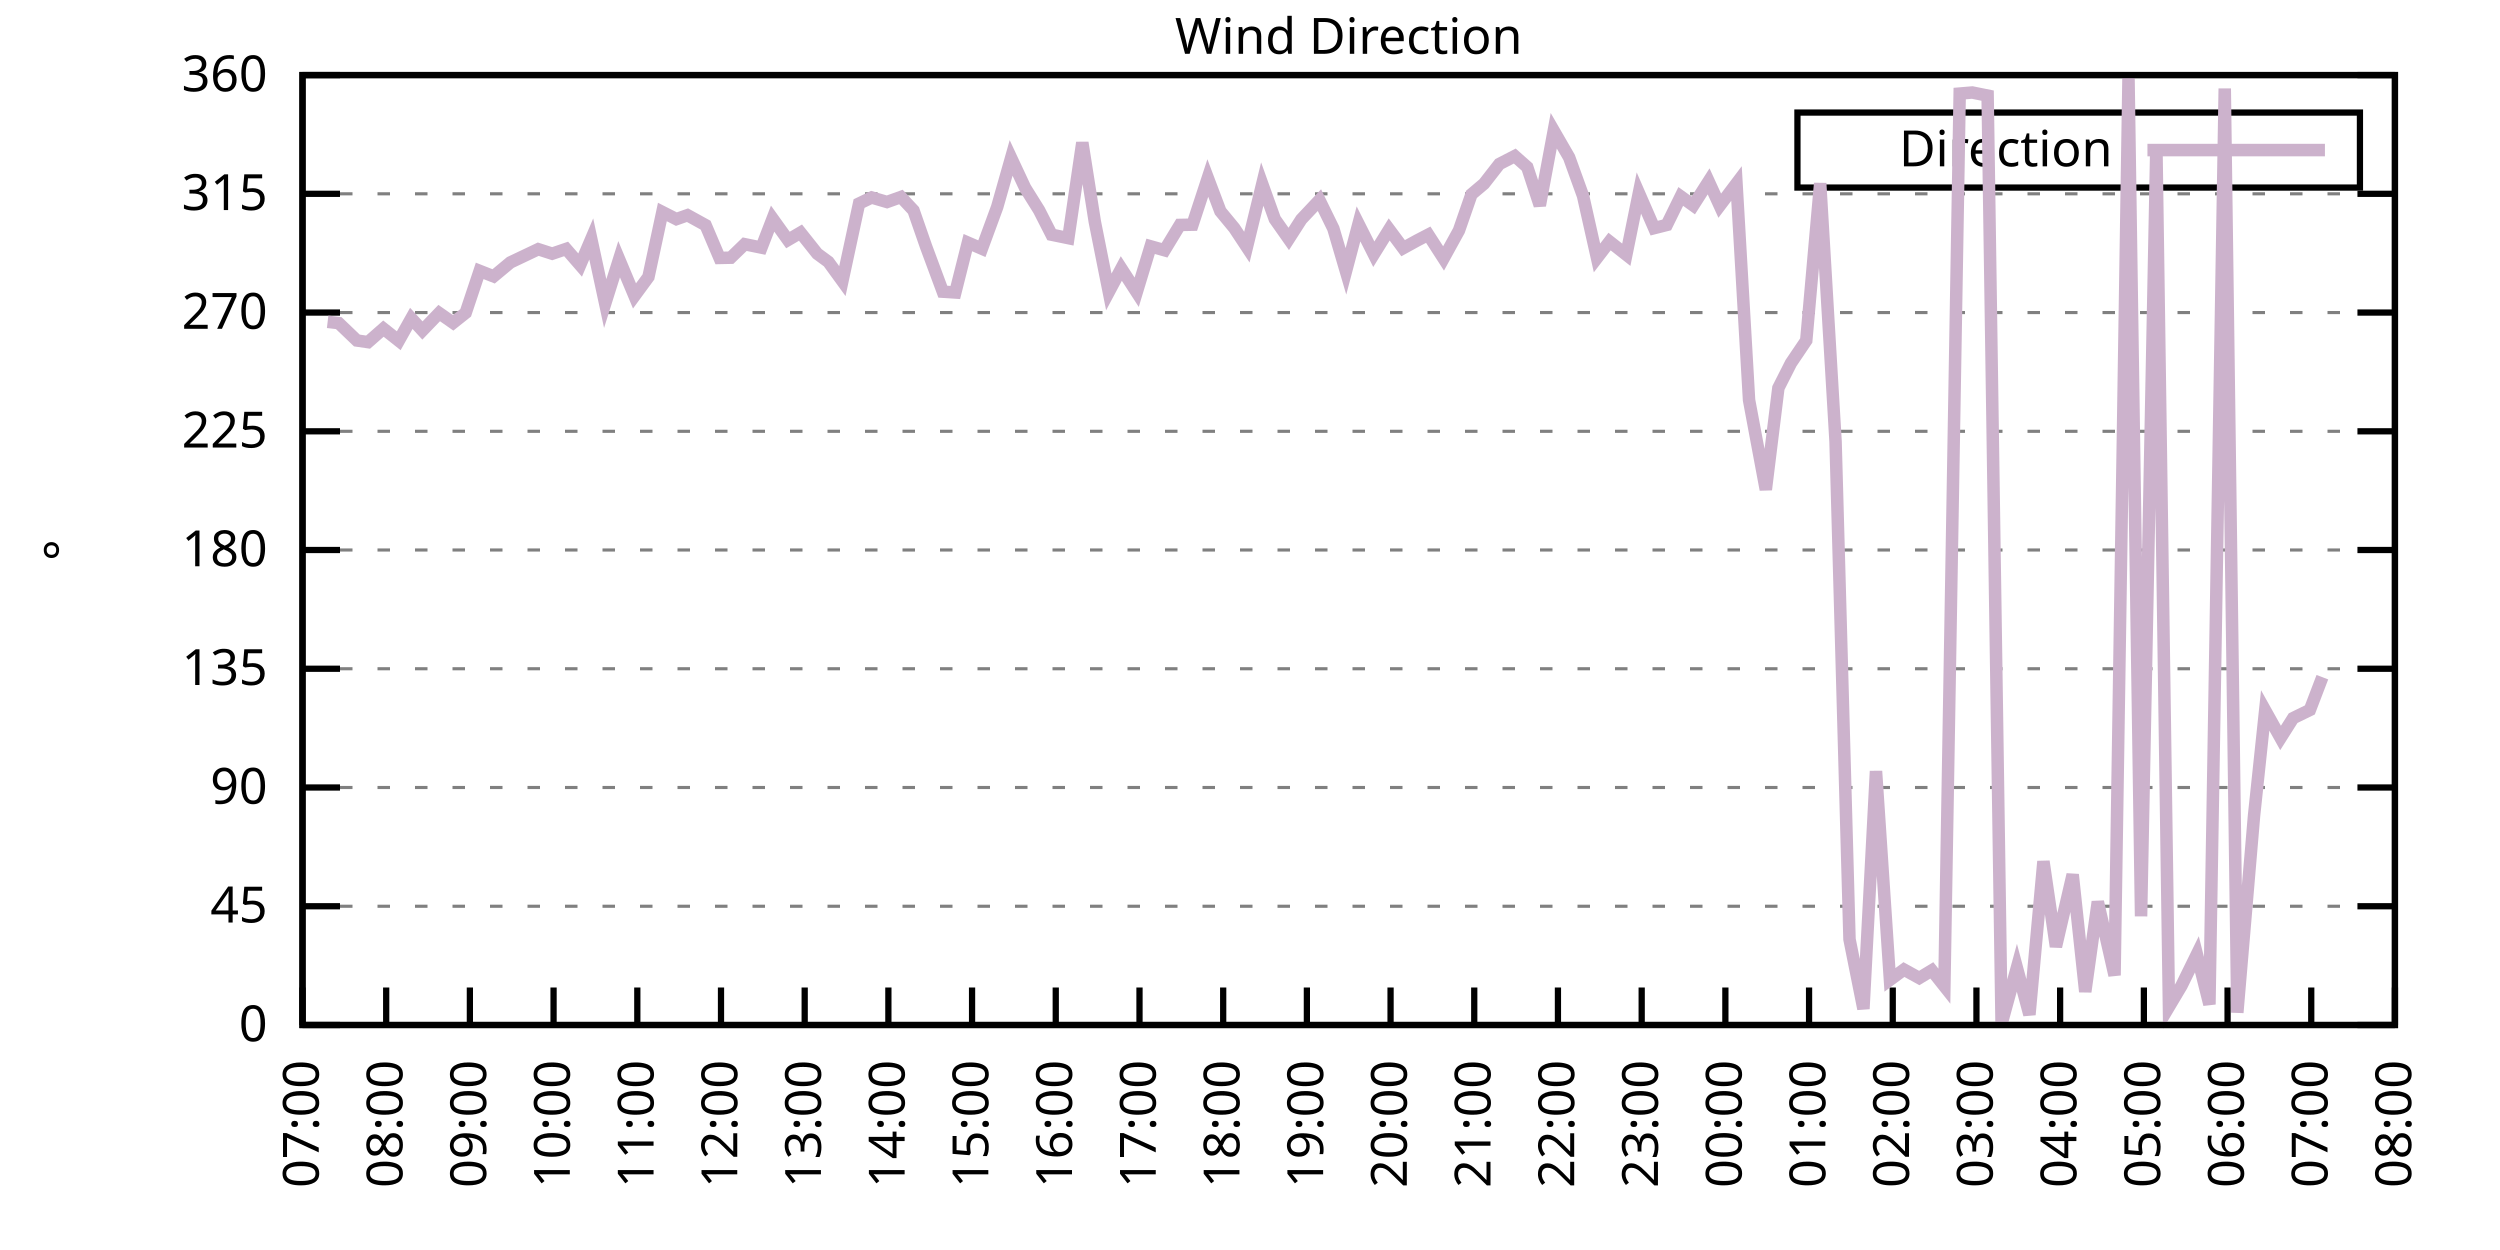
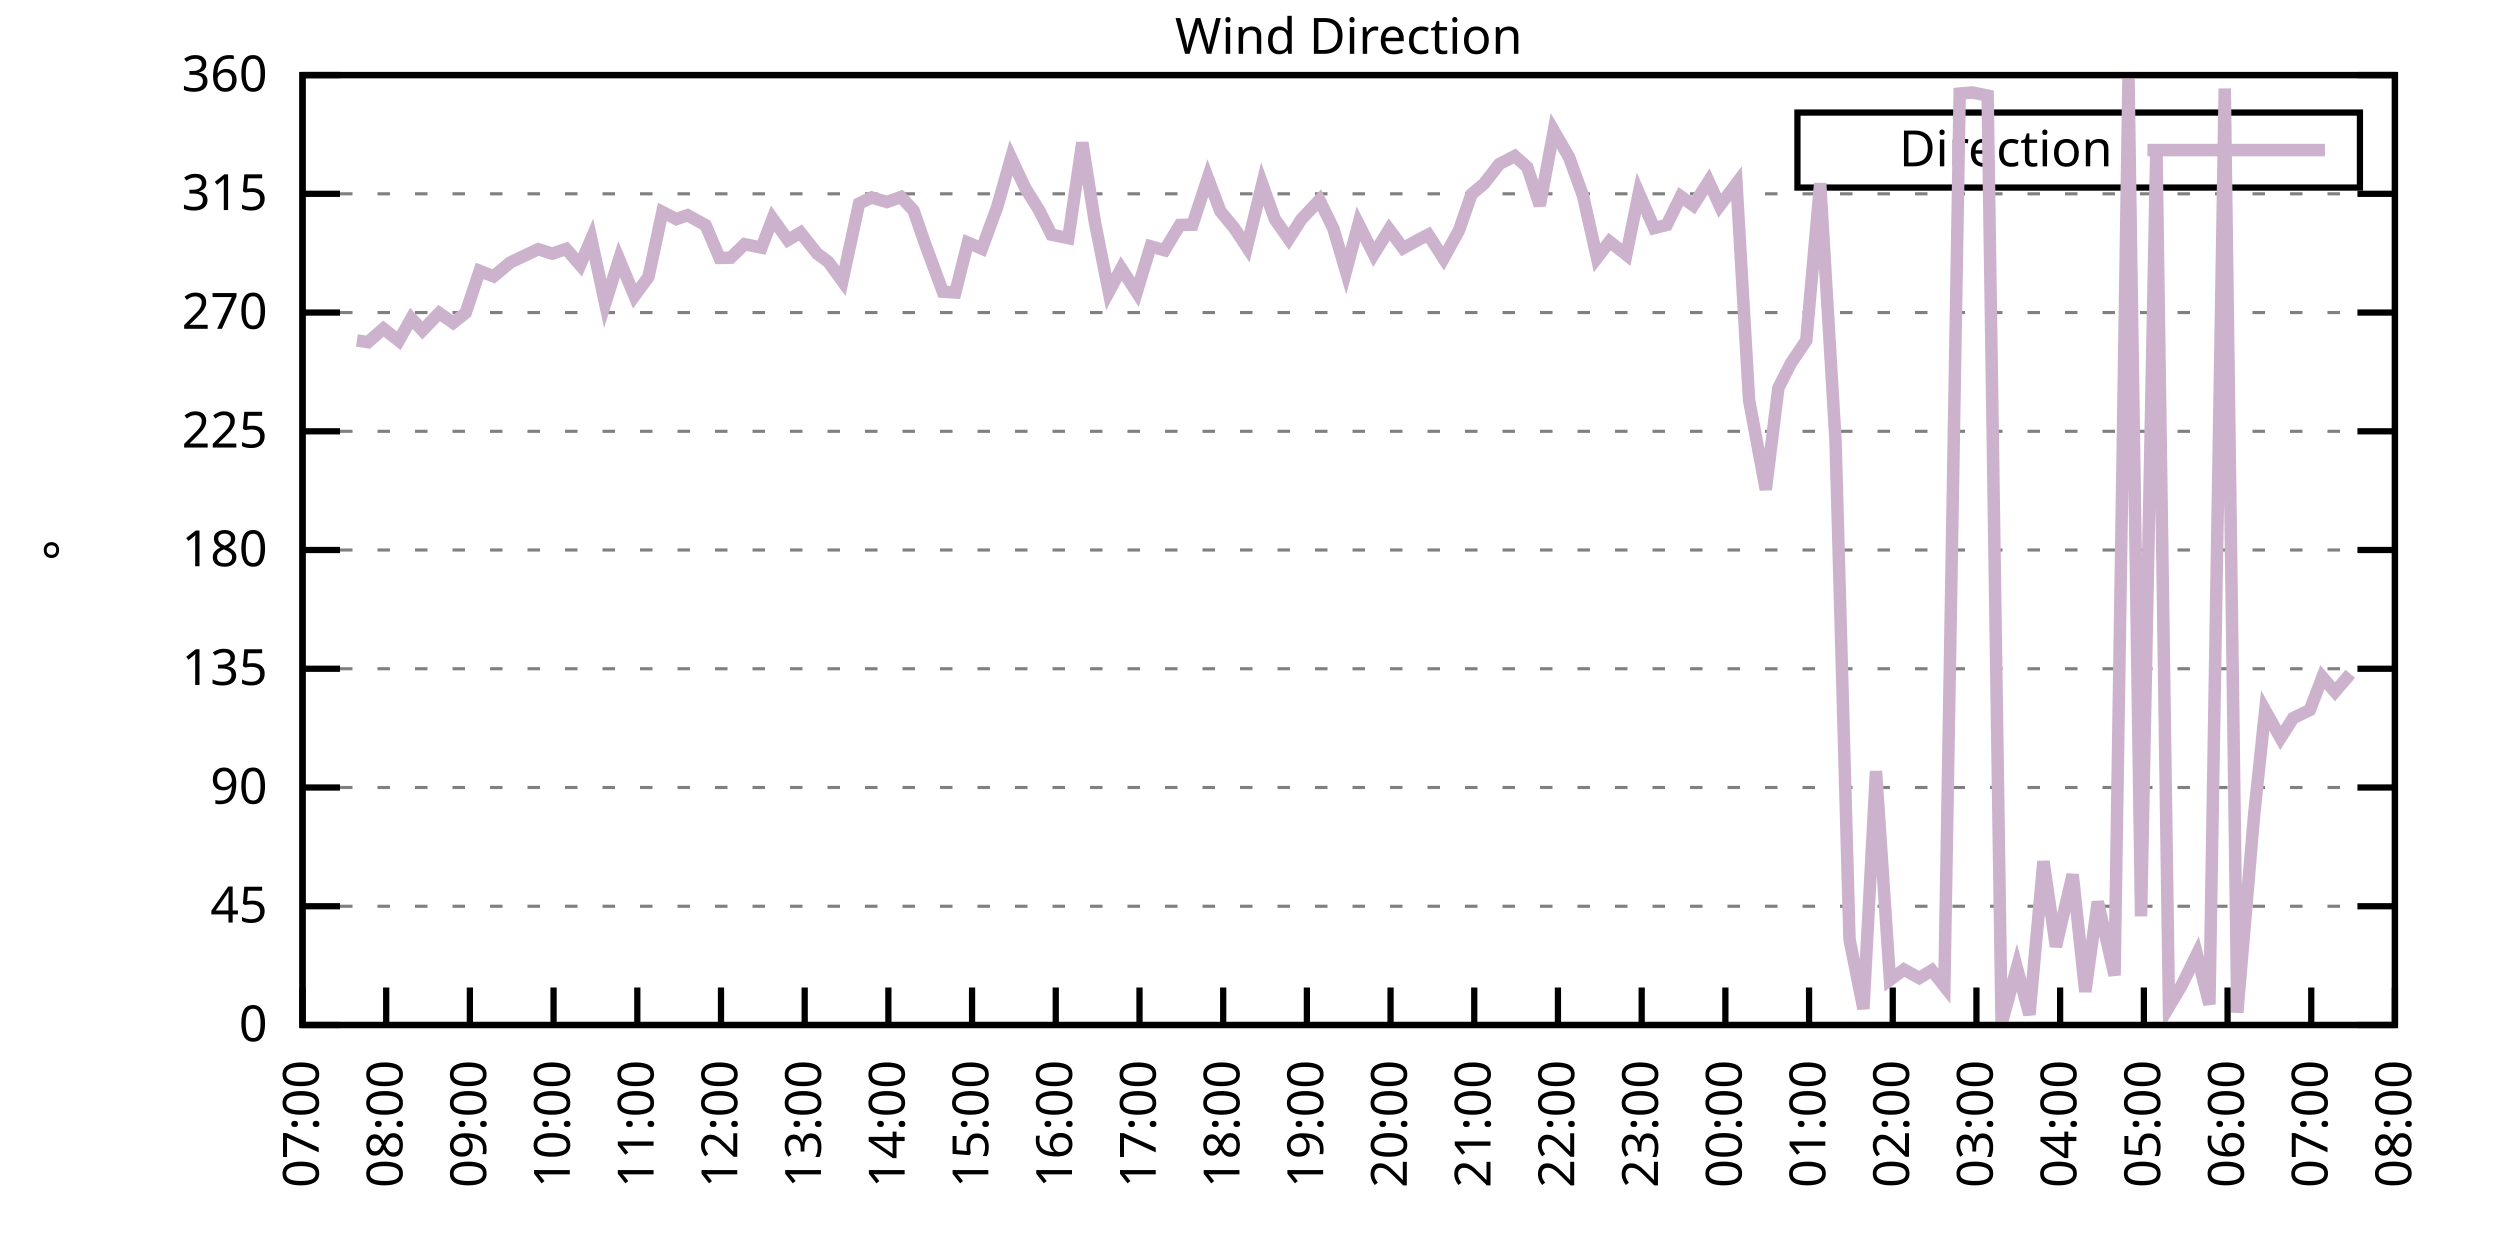
<svg xmlns="http://www.w3.org/2000/svg" xmlns:xlink="http://www.w3.org/1999/xlink" width="400" height="200" viewBox="0 0 400 200">
  <g id="gnuplot_canvas">
    <rect x="0" y="0" width="400" height="200" fill="none" />
    <defs>
      <circle id="gpDot" r="0.5" stroke-width="0.5" stroke="currentColor" />
      <path id="gpPt0" stroke-width="0.333" stroke="currentColor" d="M-1,0 h2 M0,-1 v2" />
      <path id="gpPt1" stroke-width="0.333" stroke="currentColor" d="M-1,-1 L1,1 M1,-1 L-1,1" />
      <path id="gpPt2" stroke-width="0.333" stroke="currentColor" d="M-1,0 L1,0 M0,-1 L0,1 M-1,-1 L1,1 M-1,1 L1,-1" />
      <rect id="gpPt3" stroke-width="0.333" stroke="currentColor" x="-1" y="-1" width="2" height="2" />
      <rect id="gpPt4" stroke-width="0.333" stroke="currentColor" fill="currentColor" x="-1" y="-1" width="2" height="2" />
      <circle id="gpPt5" stroke-width="0.333" stroke="currentColor" cx="0" cy="0" r="1" />
      <use xlink:href="#gpPt5" id="gpPt6" fill="currentColor" stroke="none" />
      <path id="gpPt7" stroke-width="0.333" stroke="currentColor" d="M0,-1.33 L-1.33,0.67 L1.33,0.67 z" />
      <use xlink:href="#gpPt7" id="gpPt8" fill="currentColor" stroke="none" />
      <use xlink:href="#gpPt7" id="gpPt9" stroke="currentColor" transform="rotate(180)" />
      <use xlink:href="#gpPt9" id="gpPt10" fill="currentColor" stroke="none" />
      <use xlink:href="#gpPt3" id="gpPt11" stroke="currentColor" transform="rotate(45)" />
      <use xlink:href="#gpPt11" id="gpPt12" fill="currentColor" stroke="none" />
      <path id="gpPt13" stroke-width="0.333" stroke="currentColor" d="M0,1.330 L1.265,0.411 L0.782,-1.067 L-0.782,-1.076 L-1.265,0.411 z" />
      <use xlink:href="#gpPt13" id="gpPt14" fill="currentColor" stroke="none" />
      <filter id="textbox" filterUnits="objectBoundingBox" x="0" y="0" height="1" width="1">
        <feFlood flood-color="white" flood-opacity="1" result="bgnd" />
        <feComposite in="SourceGraphic" in2="bgnd" operator="atop" />
      </filter>
      <filter id="greybox" filterUnits="objectBoundingBox" x="0" y="0" height="1" width="1">
        <feFlood flood-color="lightgrey" flood-opacity="1" result="grey" />
        <feComposite in="SourceGraphic" in2="grey" operator="atop" />
      </filter>
    </defs>
    <g fill="none" color="white" stroke="currentColor" stroke-width="1.00" stroke-linecap="butt" stroke-linejoin="miter">
</g>
    <g fill="none" color="black" stroke="currentColor" stroke-width="1.00" stroke-linecap="butt" stroke-linejoin="miter">
      <g stroke="none" shape-rendering="crispEdges">
        <polygon fill="rgb(255, 255, 255)" points="48.40,164.00 383.18,164.00 383.18,12.02 48.40,12.02 " />
      </g>
    </g>
    <g fill="none" color="black" stroke="currentColor" stroke-width="1.00" stroke-linecap="butt" stroke-linejoin="miter">
</g>
    <g fill="none" color="black" stroke="black" stroke-width="0.50" stroke-linecap="butt" stroke-linejoin="miter">
</g>
    <g fill="none" color="gray" stroke="currentColor" stroke-width="0.50" stroke-linecap="butt" stroke-linejoin="miter">
      <path stroke="gray" stroke-dasharray="2,4" class="gridline" d="M48.40,164.00 L383.19,164.00  " />
    </g>
    <g fill="none" color="gray" stroke="gray" stroke-width="1.00" stroke-linecap="butt" stroke-linejoin="miter">
</g>
    <g fill="none" color="black" stroke="currentColor" stroke-width="1.00" stroke-linecap="butt" stroke-linejoin="miter">
      <path stroke="black" d="M48.40,164.00 L54.40,164.00 M383.19,164.00 L377.19,164.00  " />
      <g transform="translate(42.80,166.60)" stroke="none" fill="black" font-family="Sans" font-size="8.00" text-anchor="end">
        <text>
          <tspan font-family="Sans"> 0</tspan>
        </text>
      </g>
    </g>
    <g fill="none" color="black" stroke="currentColor" stroke-width="1.00" stroke-linecap="butt" stroke-linejoin="miter">
</g>
    <g fill="none" color="black" stroke="black" stroke-width="0.50" stroke-linecap="butt" stroke-linejoin="miter">
</g>
    <g fill="none" color="gray" stroke="currentColor" stroke-width="0.50" stroke-linecap="butt" stroke-linejoin="miter">
      <path stroke="gray" stroke-dasharray="2,4" class="gridline" d="M48.40,145.00 L383.19,145.00  " />
    </g>
    <g fill="none" color="gray" stroke="gray" stroke-width="1.00" stroke-linecap="butt" stroke-linejoin="miter">
</g>
    <g fill="none" color="black" stroke="currentColor" stroke-width="1.00" stroke-linecap="butt" stroke-linejoin="miter">
      <path stroke="black" d="M48.40,145.00 L54.40,145.00 M383.19,145.00 L377.19,145.00  " />
      <g transform="translate(42.80,147.60)" stroke="none" fill="black" font-family="Sans" font-size="8.00" text-anchor="end">
        <text>
          <tspan font-family="Sans"> 45</tspan>
        </text>
      </g>
    </g>
    <g fill="none" color="black" stroke="currentColor" stroke-width="1.00" stroke-linecap="butt" stroke-linejoin="miter">
</g>
    <g fill="none" color="black" stroke="black" stroke-width="0.50" stroke-linecap="butt" stroke-linejoin="miter">
</g>
    <g fill="none" color="gray" stroke="currentColor" stroke-width="0.50" stroke-linecap="butt" stroke-linejoin="miter">
      <path stroke="gray" stroke-dasharray="2,4" class="gridline" d="M48.40,126.00 L383.19,126.00  " />
    </g>
    <g fill="none" color="gray" stroke="gray" stroke-width="1.00" stroke-linecap="butt" stroke-linejoin="miter">
</g>
    <g fill="none" color="black" stroke="currentColor" stroke-width="1.00" stroke-linecap="butt" stroke-linejoin="miter">
      <path stroke="black" d="M48.40,126.00 L54.40,126.00 M383.19,126.00 L377.19,126.00  " />
      <g transform="translate(42.80,128.60)" stroke="none" fill="black" font-family="Sans" font-size="8.00" text-anchor="end">
        <text>
          <tspan font-family="Sans"> 90</tspan>
        </text>
      </g>
    </g>
    <g fill="none" color="black" stroke="currentColor" stroke-width="1.00" stroke-linecap="butt" stroke-linejoin="miter">
</g>
    <g fill="none" color="black" stroke="black" stroke-width="0.50" stroke-linecap="butt" stroke-linejoin="miter">
</g>
    <g fill="none" color="gray" stroke="currentColor" stroke-width="0.50" stroke-linecap="butt" stroke-linejoin="miter">
      <path stroke="gray" stroke-dasharray="2,4" class="gridline" d="M48.40,107.00 L383.19,107.00  " />
    </g>
    <g fill="none" color="gray" stroke="gray" stroke-width="1.00" stroke-linecap="butt" stroke-linejoin="miter">
</g>
    <g fill="none" color="black" stroke="currentColor" stroke-width="1.00" stroke-linecap="butt" stroke-linejoin="miter">
      <path stroke="black" d="M48.40,107.00 L54.40,107.00 M383.19,107.00 L377.19,107.00  " />
      <g transform="translate(42.80,109.60)" stroke="none" fill="black" font-family="Sans" font-size="8.00" text-anchor="end">
        <text>
          <tspan font-family="Sans"> 135</tspan>
        </text>
      </g>
    </g>
    <g fill="none" color="black" stroke="currentColor" stroke-width="1.00" stroke-linecap="butt" stroke-linejoin="miter">
</g>
    <g fill="none" color="black" stroke="black" stroke-width="0.50" stroke-linecap="butt" stroke-linejoin="miter">
</g>
    <g fill="none" color="gray" stroke="currentColor" stroke-width="0.50" stroke-linecap="butt" stroke-linejoin="miter">
      <path stroke="gray" stroke-dasharray="2,4" class="gridline" d="M48.40,88.00 L383.19,88.00  " />
    </g>
    <g fill="none" color="gray" stroke="gray" stroke-width="1.00" stroke-linecap="butt" stroke-linejoin="miter">
</g>
    <g fill="none" color="black" stroke="currentColor" stroke-width="1.00" stroke-linecap="butt" stroke-linejoin="miter">
      <path stroke="black" d="M48.40,88.00 L54.40,88.00 M383.19,88.00 L377.19,88.00  " />
      <g transform="translate(42.80,90.60)" stroke="none" fill="black" font-family="Sans" font-size="8.00" text-anchor="end">
        <text>
          <tspan font-family="Sans"> 180</tspan>
        </text>
      </g>
    </g>
    <g fill="none" color="black" stroke="currentColor" stroke-width="1.00" stroke-linecap="butt" stroke-linejoin="miter">
</g>
    <g fill="none" color="black" stroke="black" stroke-width="0.50" stroke-linecap="butt" stroke-linejoin="miter">
</g>
    <g fill="none" color="gray" stroke="currentColor" stroke-width="0.50" stroke-linecap="butt" stroke-linejoin="miter">
      <path stroke="gray" stroke-dasharray="2,4" class="gridline" d="M48.40,69.01 L383.19,69.01  " />
    </g>
    <g fill="none" color="gray" stroke="gray" stroke-width="1.00" stroke-linecap="butt" stroke-linejoin="miter">
</g>
    <g fill="none" color="black" stroke="currentColor" stroke-width="1.00" stroke-linecap="butt" stroke-linejoin="miter">
      <path stroke="black" d="M48.40,69.01 L54.40,69.01 M383.19,69.01 L377.19,69.01  " />
      <g transform="translate(42.80,71.61)" stroke="none" fill="black" font-family="Sans" font-size="8.00" text-anchor="end">
        <text>
          <tspan font-family="Sans"> 225</tspan>
        </text>
      </g>
    </g>
    <g fill="none" color="black" stroke="currentColor" stroke-width="1.00" stroke-linecap="butt" stroke-linejoin="miter">
</g>
    <g fill="none" color="black" stroke="black" stroke-width="0.50" stroke-linecap="butt" stroke-linejoin="miter">
</g>
    <g fill="none" color="gray" stroke="currentColor" stroke-width="0.50" stroke-linecap="butt" stroke-linejoin="miter">
      <path stroke="gray" stroke-dasharray="2,4" class="gridline" d="M48.40,50.01 L383.19,50.01  " />
    </g>
    <g fill="none" color="gray" stroke="gray" stroke-width="1.00" stroke-linecap="butt" stroke-linejoin="miter">
</g>
    <g fill="none" color="black" stroke="currentColor" stroke-width="1.00" stroke-linecap="butt" stroke-linejoin="miter">
      <path stroke="black" d="M48.40,50.01 L54.40,50.01 M383.19,50.01 L377.19,50.01  " />
      <g transform="translate(42.80,52.61)" stroke="none" fill="black" font-family="Sans" font-size="8.00" text-anchor="end">
        <text>
          <tspan font-family="Sans"> 270</tspan>
        </text>
      </g>
    </g>
    <g fill="none" color="black" stroke="currentColor" stroke-width="1.00" stroke-linecap="butt" stroke-linejoin="miter">
</g>
    <g fill="none" color="black" stroke="black" stroke-width="0.50" stroke-linecap="butt" stroke-linejoin="miter">
</g>
    <g fill="none" color="gray" stroke="currentColor" stroke-width="0.50" stroke-linecap="butt" stroke-linejoin="miter">
      <path stroke="gray" stroke-dasharray="2,4" class="gridline" d="M48.40,31.01 L383.19,31.01  " />
    </g>
    <g fill="none" color="gray" stroke="gray" stroke-width="1.00" stroke-linecap="butt" stroke-linejoin="miter">
</g>
    <g fill="none" color="black" stroke="currentColor" stroke-width="1.00" stroke-linecap="butt" stroke-linejoin="miter">
      <path stroke="black" d="M48.40,31.01 L54.40,31.01 M383.19,31.01 L377.19,31.01  " />
      <g transform="translate(42.80,33.61)" stroke="none" fill="black" font-family="Sans" font-size="8.00" text-anchor="end">
        <text>
          <tspan font-family="Sans"> 315</tspan>
        </text>
      </g>
    </g>
    <g fill="none" color="black" stroke="currentColor" stroke-width="1.00" stroke-linecap="butt" stroke-linejoin="miter">
</g>
    <g fill="none" color="black" stroke="black" stroke-width="0.50" stroke-linecap="butt" stroke-linejoin="miter">
</g>
    <g fill="none" color="gray" stroke="currentColor" stroke-width="0.50" stroke-linecap="butt" stroke-linejoin="miter">
      <path stroke="gray" stroke-dasharray="2,4" class="gridline" d="M48.40,12.01 L383.19,12.01  " />
    </g>
    <g fill="none" color="gray" stroke="gray" stroke-width="1.00" stroke-linecap="butt" stroke-linejoin="miter">
</g>
    <g fill="none" color="black" stroke="currentColor" stroke-width="1.00" stroke-linecap="butt" stroke-linejoin="miter">
      <path stroke="black" d="M48.40,12.01 L54.40,12.01 M383.19,12.01 L377.19,12.01  " />
      <g transform="translate(42.80,14.61)" stroke="none" fill="black" font-family="Sans" font-size="8.00" text-anchor="end">
        <text>
          <tspan font-family="Sans"> 360</tspan>
        </text>
      </g>
    </g>
    <g fill="none" color="black" stroke="currentColor" stroke-width="1.00" stroke-linecap="butt" stroke-linejoin="miter">
      <path stroke="black" d="M48.40,164.00 L48.40,158.00  " />
      <g transform="translate(51.00,169.60) rotate(270.00)" stroke="none" fill="black" font-family="Sans" font-size="8.00" text-anchor="end">
        <text>
          <tspan font-family="Sans">07:00</tspan>
        </text>
      </g>
    </g>
    <g fill="none" color="black" stroke="currentColor" stroke-width="1.00" stroke-linecap="butt" stroke-linejoin="miter">
      <path stroke="black" d="M61.79,164.00 L61.79,158.00  " />
      <g transform="translate(64.39,169.60) rotate(270.00)" stroke="none" fill="black" font-family="Sans" font-size="8.00" text-anchor="end">
        <text>
          <tspan font-family="Sans">08:00</tspan>
        </text>
      </g>
    </g>
    <g fill="none" color="black" stroke="currentColor" stroke-width="1.00" stroke-linecap="butt" stroke-linejoin="miter">
      <path stroke="black" d="M75.18,164.00 L75.18,158.00  " />
      <g transform="translate(77.78,169.60) rotate(270.00)" stroke="none" fill="black" font-family="Sans" font-size="8.00" text-anchor="end">
        <text>
          <tspan font-family="Sans">09:00</tspan>
        </text>
      </g>
    </g>
    <g fill="none" color="black" stroke="currentColor" stroke-width="1.00" stroke-linecap="butt" stroke-linejoin="miter">
      <path stroke="black" d="M88.57,164.00 L88.57,158.00  " />
      <g transform="translate(91.17,169.60) rotate(270.00)" stroke="none" fill="black" font-family="Sans" font-size="8.00" text-anchor="end">
        <text>
          <tspan font-family="Sans">10:00</tspan>
        </text>
      </g>
    </g>
    <g fill="none" color="black" stroke="currentColor" stroke-width="1.00" stroke-linecap="butt" stroke-linejoin="miter">
      <path stroke="black" d="M101.97,164.00 L101.97,158.00  " />
      <g transform="translate(104.57,169.60) rotate(270.00)" stroke="none" fill="black" font-family="Sans" font-size="8.00" text-anchor="end">
        <text>
          <tspan font-family="Sans">11:00</tspan>
        </text>
      </g>
    </g>
    <g fill="none" color="black" stroke="currentColor" stroke-width="1.00" stroke-linecap="butt" stroke-linejoin="miter">
      <path stroke="black" d="M115.36,164.00 L115.36,158.00  " />
      <g transform="translate(117.96,169.60) rotate(270.00)" stroke="none" fill="black" font-family="Sans" font-size="8.00" text-anchor="end">
        <text>
          <tspan font-family="Sans">12:00</tspan>
        </text>
      </g>
    </g>
    <g fill="none" color="black" stroke="currentColor" stroke-width="1.00" stroke-linecap="butt" stroke-linejoin="miter">
      <path stroke="black" d="M128.75,164.00 L128.75,158.00  " />
      <g transform="translate(131.35,169.60) rotate(270.00)" stroke="none" fill="black" font-family="Sans" font-size="8.00" text-anchor="end">
        <text>
          <tspan font-family="Sans">13:00</tspan>
        </text>
      </g>
    </g>
    <g fill="none" color="black" stroke="currentColor" stroke-width="1.00" stroke-linecap="butt" stroke-linejoin="miter">
      <path stroke="black" d="M142.14,164.00 L142.14,158.00  " />
      <g transform="translate(144.74,169.60) rotate(270.00)" stroke="none" fill="black" font-family="Sans" font-size="8.00" text-anchor="end">
        <text>
          <tspan font-family="Sans">14:00</tspan>
        </text>
      </g>
    </g>
    <g fill="none" color="black" stroke="currentColor" stroke-width="1.00" stroke-linecap="butt" stroke-linejoin="miter">
      <path stroke="black" d="M155.53,164.00 L155.53,158.00  " />
      <g transform="translate(158.13,169.60) rotate(270.00)" stroke="none" fill="black" font-family="Sans" font-size="8.00" text-anchor="end">
        <text>
          <tspan font-family="Sans">15:00</tspan>
        </text>
      </g>
    </g>
    <g fill="none" color="black" stroke="currentColor" stroke-width="1.00" stroke-linecap="butt" stroke-linejoin="miter">
      <path stroke="black" d="M168.92,164.00 L168.92,158.00  " />
      <g transform="translate(171.52,169.60) rotate(270.00)" stroke="none" fill="black" font-family="Sans" font-size="8.00" text-anchor="end">
        <text>
          <tspan font-family="Sans">16:00</tspan>
        </text>
      </g>
    </g>
    <g fill="none" color="black" stroke="currentColor" stroke-width="1.00" stroke-linecap="butt" stroke-linejoin="miter">
      <path stroke="black" d="M182.32,164.00 L182.32,158.00  " />
      <g transform="translate(184.92,169.60) rotate(270.00)" stroke="none" fill="black" font-family="Sans" font-size="8.00" text-anchor="end">
        <text>
          <tspan font-family="Sans">17:00</tspan>
        </text>
      </g>
    </g>
    <g fill="none" color="black" stroke="currentColor" stroke-width="1.00" stroke-linecap="butt" stroke-linejoin="miter">
      <path stroke="black" d="M195.71,164.00 L195.71,158.00  " />
      <g transform="translate(198.31,169.60) rotate(270.00)" stroke="none" fill="black" font-family="Sans" font-size="8.00" text-anchor="end">
        <text>
          <tspan font-family="Sans">18:00</tspan>
        </text>
      </g>
    </g>
    <g fill="none" color="black" stroke="currentColor" stroke-width="1.00" stroke-linecap="butt" stroke-linejoin="miter">
      <path stroke="black" d="M209.10,164.00 L209.10,158.00  " />
      <g transform="translate(211.70,169.60) rotate(270.00)" stroke="none" fill="black" font-family="Sans" font-size="8.00" text-anchor="end">
        <text>
          <tspan font-family="Sans">19:00</tspan>
        </text>
      </g>
    </g>
    <g fill="none" color="black" stroke="currentColor" stroke-width="1.00" stroke-linecap="butt" stroke-linejoin="miter">
      <path stroke="black" d="M222.49,164.00 L222.49,158.00  " />
      <g transform="translate(225.09,169.60) rotate(270.00)" stroke="none" fill="black" font-family="Sans" font-size="8.00" text-anchor="end">
        <text>
          <tspan font-family="Sans">20:00</tspan>
        </text>
      </g>
    </g>
    <g fill="none" color="black" stroke="currentColor" stroke-width="1.00" stroke-linecap="butt" stroke-linejoin="miter">
      <path stroke="black" d="M235.88,164.00 L235.88,158.00  " />
      <g transform="translate(238.48,169.60) rotate(270.00)" stroke="none" fill="black" font-family="Sans" font-size="8.00" text-anchor="end">
        <text>
          <tspan font-family="Sans">21:00</tspan>
        </text>
      </g>
    </g>
    <g fill="none" color="black" stroke="currentColor" stroke-width="1.00" stroke-linecap="butt" stroke-linejoin="miter">
      <path stroke="black" d="M249.27,164.00 L249.27,158.00  " />
      <g transform="translate(251.87,169.60) rotate(270.00)" stroke="none" fill="black" font-family="Sans" font-size="8.00" text-anchor="end">
        <text>
          <tspan font-family="Sans">22:00</tspan>
        </text>
      </g>
    </g>
    <g fill="none" color="black" stroke="currentColor" stroke-width="1.00" stroke-linecap="butt" stroke-linejoin="miter">
      <path stroke="black" d="M262.67,164.00 L262.67,158.00  " />
      <g transform="translate(265.27,169.60) rotate(270.00)" stroke="none" fill="black" font-family="Sans" font-size="8.00" text-anchor="end">
        <text>
          <tspan font-family="Sans">23:00</tspan>
        </text>
      </g>
    </g>
    <g fill="none" color="black" stroke="currentColor" stroke-width="1.00" stroke-linecap="butt" stroke-linejoin="miter">
      <path stroke="black" d="M276.06,164.00 L276.06,158.00  " />
      <g transform="translate(278.66,169.60) rotate(270.00)" stroke="none" fill="black" font-family="Sans" font-size="8.00" text-anchor="end">
        <text>
          <tspan font-family="Sans">00:00</tspan>
        </text>
      </g>
    </g>
    <g fill="none" color="black" stroke="currentColor" stroke-width="1.00" stroke-linecap="butt" stroke-linejoin="miter">
      <path stroke="black" d="M289.45,164.00 L289.45,158.00  " />
      <g transform="translate(292.05,169.60) rotate(270.00)" stroke="none" fill="black" font-family="Sans" font-size="8.00" text-anchor="end">
        <text>
          <tspan font-family="Sans">01:00</tspan>
        </text>
      </g>
    </g>
    <g fill="none" color="black" stroke="currentColor" stroke-width="1.00" stroke-linecap="butt" stroke-linejoin="miter">
      <path stroke="black" d="M302.84,164.00 L302.84,158.00  " />
      <g transform="translate(305.44,169.60) rotate(270.00)" stroke="none" fill="black" font-family="Sans" font-size="8.00" text-anchor="end">
        <text>
          <tspan font-family="Sans">02:00</tspan>
        </text>
      </g>
    </g>
    <g fill="none" color="black" stroke="currentColor" stroke-width="1.00" stroke-linecap="butt" stroke-linejoin="miter">
      <path stroke="black" d="M316.23,164.00 L316.23,158.00  " />
      <g transform="translate(318.83,169.60) rotate(270.00)" stroke="none" fill="black" font-family="Sans" font-size="8.00" text-anchor="end">
        <text>
          <tspan font-family="Sans">03:00</tspan>
        </text>
      </g>
    </g>
    <g fill="none" color="black" stroke="currentColor" stroke-width="1.00" stroke-linecap="butt" stroke-linejoin="miter">
      <path stroke="black" d="M329.62,164.00 L329.62,158.00  " />
      <g transform="translate(332.22,169.60) rotate(270.00)" stroke="none" fill="black" font-family="Sans" font-size="8.00" text-anchor="end">
        <text>
          <tspan font-family="Sans">04:00</tspan>
        </text>
      </g>
    </g>
    <g fill="none" color="black" stroke="currentColor" stroke-width="1.00" stroke-linecap="butt" stroke-linejoin="miter">
      <path stroke="black" d="M343.02,164.00 L343.02,158.00  " />
      <g transform="translate(345.62,169.60) rotate(270.00)" stroke="none" fill="black" font-family="Sans" font-size="8.00" text-anchor="end">
        <text>
          <tspan font-family="Sans">05:00</tspan>
        </text>
      </g>
    </g>
    <g fill="none" color="black" stroke="currentColor" stroke-width="1.00" stroke-linecap="butt" stroke-linejoin="miter">
      <path stroke="black" d="M356.41,164.00 L356.41,158.00  " />
      <g transform="translate(359.01,169.60) rotate(270.00)" stroke="none" fill="black" font-family="Sans" font-size="8.00" text-anchor="end">
        <text>
          <tspan font-family="Sans">06:00</tspan>
        </text>
      </g>
    </g>
    <g fill="none" color="black" stroke="currentColor" stroke-width="1.00" stroke-linecap="butt" stroke-linejoin="miter">
      <path stroke="black" d="M369.80,164.00 L369.80,158.00  " />
      <g transform="translate(372.40,169.60) rotate(270.00)" stroke="none" fill="black" font-family="Sans" font-size="8.00" text-anchor="end">
        <text>
          <tspan font-family="Sans">07:00</tspan>
        </text>
      </g>
    </g>
    <g fill="none" color="black" stroke="currentColor" stroke-width="1.00" stroke-linecap="butt" stroke-linejoin="miter">
      <path stroke="black" d="M383.19,164.00 L383.19,158.00  " />
      <g transform="translate(385.79,169.60) rotate(270.00)" stroke="none" fill="black" font-family="Sans" font-size="8.00" text-anchor="end">
        <text>
          <tspan font-family="Sans">08:00</tspan>
        </text>
      </g>
    </g>
    <g fill="none" color="black" stroke="currentColor" stroke-width="1.00" stroke-linecap="butt" stroke-linejoin="miter">
</g>
    <g fill="none" color="black" stroke="currentColor" stroke-width="1.00" stroke-linecap="butt" stroke-linejoin="miter">
      <path stroke="black" d="M48.40,12.01 L48.40,164.00 L383.19,164.00 L383.19,12.01 L48.40,12.01 Z  " />
    </g>
    <g fill="none" color="black" stroke="currentColor" stroke-width="1.00" stroke-linecap="butt" stroke-linejoin="miter">
</g>
    <g fill="none" color="black" stroke="currentColor" stroke-width="1.00" stroke-linecap="butt" stroke-linejoin="miter">
      <path stroke="black" d="M287.59,30.01 L287.59,18.01 L377.59,18.01 L377.59,30.01 L287.59,30.01 Z  " />
    </g>
    <g id="Wind_direction_plot_1">
      <g fill="none" color="white" stroke="black" stroke-width="2.00" stroke-linecap="butt" stroke-linejoin="miter">
</g>
      <g fill="none" color="black" stroke="currentColor" stroke-width="2.00" stroke-linecap="butt" stroke-linejoin="miter">
        <g transform="translate(337.99,26.61)" stroke="none" fill="black" font-family="Sans" font-size="8.00" text-anchor="end">
          <text>
            <tspan font-family="Sans">Direction</tspan>
          </text>
        </g>
      </g>
      <g fill="none" color="black" stroke="currentColor" stroke-width="2.00" stroke-linecap="butt" stroke-linejoin="miter">
-         <path stroke="rgb(204, 178, 204)" d="M343.59,24.01 L371.99,24.01 M52.42,51.49 L54.20,51.70 L57.10,54.48 L58.89,54.74 L61.35,52.58 L63.80,54.52   L65.81,50.94 L67.59,52.88 L70.27,50.09 L72.50,51.65 L74.51,50.05 L76.75,43.34 L78.98,44.22 L81.66,41.99   L83.89,40.93 L86.12,39.87 L88.35,40.59 L90.58,39.83 L92.82,42.41 L94.60,38.23 L96.83,48.57 L99.06,41.48   L101.52,47.35 L103.75,44.31 L105.98,33.92 L108.22,35.06 L110.00,34.43 L112.90,36.03 L115.13,41.27 L116.92,41.23   L119.15,39.07 L121.83,39.62 L123.62,34.98 L126.07,38.40 L128.08,37.22 L130.76,40.59 L132.54,41.90 L134.78,44.98   L137.45,32.57 L139.46,31.60 L141.92,32.32 L144.15,31.52 L146.16,33.67 L148.17,39.45 L150.85,46.67 L152.85,46.80   L154.86,38.82 L157.10,39.79 L159.55,33.12 L161.78,25.27 L164.01,30.04 L166.25,33.63 L168.25,37.55 L170.93,38.10   L173.17,22.82 L175.17,35.48 L177.41,46.71 L179.41,42.96 L181.87,46.76 L184.10,39.41 L186.33,40.04 L188.79,35.99   L190.80,35.95 L193.25,28.48 L195.26,33.80 L197.49,36.50 L199.50,39.54 L201.96,29.45 L203.97,35.06 L206.20,38.23   L208.21,35.10 L211.11,32.02 L213.34,36.58 L215.35,43.42 L217.36,35.82 L219.81,40.68 L222.27,36.71 L224.50,39.71   L226.73,38.48 L228.52,37.55 L230.97,41.35 L233.43,36.88 L235.44,31.09 L237.44,29.40 L239.90,26.24 L242.36,24.97   L244.36,26.74 L246.37,32.87 L248.60,20.92 L251.06,25.18 L253.29,31.35 L255.52,41.27 L257.53,38.65 L260.21,40.76   L262.22,30.88 L264.67,36.50 L266.68,35.99 L268.92,31.43 L270.92,32.87 L273.38,29.02 L275.16,32.91 L277.84,29.36   L279.85,64.02 L282.53,78.34 L284.54,62.08 L286.55,58.11 L289.00,54.48 L291.23,29.32 L293.69,70.65 L295.92,150.28   L298.15,161.42 L300.16,123.38 L302.39,156.78 L304.63,155.13 L307.08,156.48 L309.09,155.26 L311.10,157.79 L313.55,14.97   L315.56,14.80 L318.02,15.30 L320.25,163.79 L322.70,154.84 L324.71,162.35 L326.95,137.82 L328.95,151.46 L331.63,139.93   L333.64,158.68 L335.65,144.28 L338.33,156.06 L340.56,12.39 L342.57,146.61 L345.02,23.16 L347.03,161.09 L349.04,157.71   L351.50,152.69 L353.51,160.71 L355.96,14.16 L357.97,162.02 L360.65,130.48 L362.43,113.67 L364.89,118.07 L366.90,114.90   L369.58,113.59 L371.58,108.35  " />
+         <path stroke="rgb(204, 178, 204)" d="M343.59,24.01 L371.99,24.01 M57.10,54.48 L58.89,54.74 L61.35,52.58 L63.80,54.52 L65.81,50.94 L67.59,52.88   L70.27,50.09 L72.50,51.65 L74.51,50.05 L76.75,43.34 L78.98,44.22 L81.66,41.99 L83.89,40.93 L86.12,39.87   L88.35,40.59 L90.58,39.83 L92.82,42.41 L94.60,38.23 L96.83,48.57 L99.06,41.48 L101.52,47.35 L103.75,44.31   L105.98,33.92 L108.22,35.06 L110.00,34.43 L112.90,36.03 L115.13,41.27 L116.92,41.23 L119.15,39.07 L121.83,39.62   L123.62,34.98 L126.07,38.40 L128.08,37.22 L130.76,40.59 L132.54,41.90 L134.78,44.98 L137.45,32.57 L139.46,31.60   L141.92,32.32 L144.15,31.52 L146.16,33.67 L148.17,39.45 L150.85,46.67 L152.85,46.80 L154.86,38.82 L157.10,39.79   L159.55,33.12 L161.78,25.27 L164.01,30.04 L166.25,33.63 L168.25,37.55 L170.93,38.10 L173.17,22.82 L175.17,35.48   L177.41,46.71 L179.41,42.96 L181.87,46.76 L184.10,39.41 L186.33,40.04 L188.79,35.99 L190.80,35.95 L193.25,28.48   L195.26,33.80 L197.49,36.50 L199.50,39.54 L201.96,29.45 L203.97,35.06 L206.20,38.23 L208.21,35.10 L211.11,32.02   L213.34,36.58 L215.35,43.42 L217.36,35.82 L219.81,40.68 L222.27,36.71 L224.50,39.71 L226.73,38.48 L228.52,37.55   L230.97,41.35 L233.43,36.88 L235.44,31.09 L237.44,29.40 L239.90,26.24 L242.36,24.97 L244.36,26.74 L246.37,32.87   L248.60,20.92 L251.06,25.18 L253.29,31.35 L255.52,41.27 L257.53,38.65 L260.21,40.76 L262.22,30.88 L264.67,36.50   L266.68,35.99 L268.92,31.43 L270.92,32.87 L273.38,29.02 L275.16,32.91 L277.84,29.36 L279.85,64.02 L282.53,78.34   L284.54,62.08 L286.55,58.11 L289.00,54.48 L291.23,29.32 L293.69,70.65 L295.92,150.28 L298.15,161.42 L300.16,123.38   L302.39,156.78 L304.63,155.13 L307.08,156.48 L309.09,155.26 L311.10,157.79 L313.55,14.97 L315.56,14.80 L318.02,15.30   L320.25,163.79 L322.70,154.84 L324.71,162.35 L326.95,137.82 L328.95,151.46 L331.63,139.93 L333.64,158.68 L335.65,144.28   L338.33,156.06 L340.56,12.39 L342.57,146.61 L345.02,23.16 L347.03,161.09 L349.04,157.71 L351.50,152.69 L353.51,160.71   L355.96,14.16 L357.97,162.02 L360.65,130.48 L362.43,113.67 L364.89,118.07 L366.90,114.90 L369.58,113.59 L371.58,108.35   L373.59,110.68 L376.05,107.81  " />
      </g>
    </g>
    <g fill="none" color="black" stroke="currentColor" stroke-width="2.00" stroke-linecap="butt" stroke-linejoin="miter">
</g>
    <g fill="none" color="black" stroke="black" stroke-width="1.00" stroke-linecap="butt" stroke-linejoin="miter">
</g>
    <g fill="none" color="black" stroke="currentColor" stroke-width="1.00" stroke-linecap="butt" stroke-linejoin="miter">
      <path stroke="black" d="M48.40,12.01 L48.40,164.00 L383.19,164.00 L383.19,12.01 L48.40,12.01 Z  " />
      <g transform="translate(12.80,88.01) rotate(270.00)" stroke="none" fill="black" font-family="Sans" font-size="8.00" text-anchor="middle">
        <text>
          <tspan font-family="Sans">°</tspan>
        </text>
      </g>
    </g>
    <g fill="none" color="black" stroke="currentColor" stroke-width="1.00" stroke-linecap="butt" stroke-linejoin="miter">
</g>
    <g fill="none" color="black" stroke="currentColor" stroke-width="1.00" stroke-linecap="butt" stroke-linejoin="miter">
      <g transform="translate(215.79,8.61)" stroke="none" fill="black" font-family="Sans" font-size="8.00" text-anchor="middle">
        <text>
          <tspan font-family="Sans">Wind Direction</tspan>
        </text>
      </g>
    </g>
    <g fill="none" color="black" stroke="currentColor" stroke-width="1.00" stroke-linecap="butt" stroke-linejoin="miter">
</g>
  </g>
</svg>
